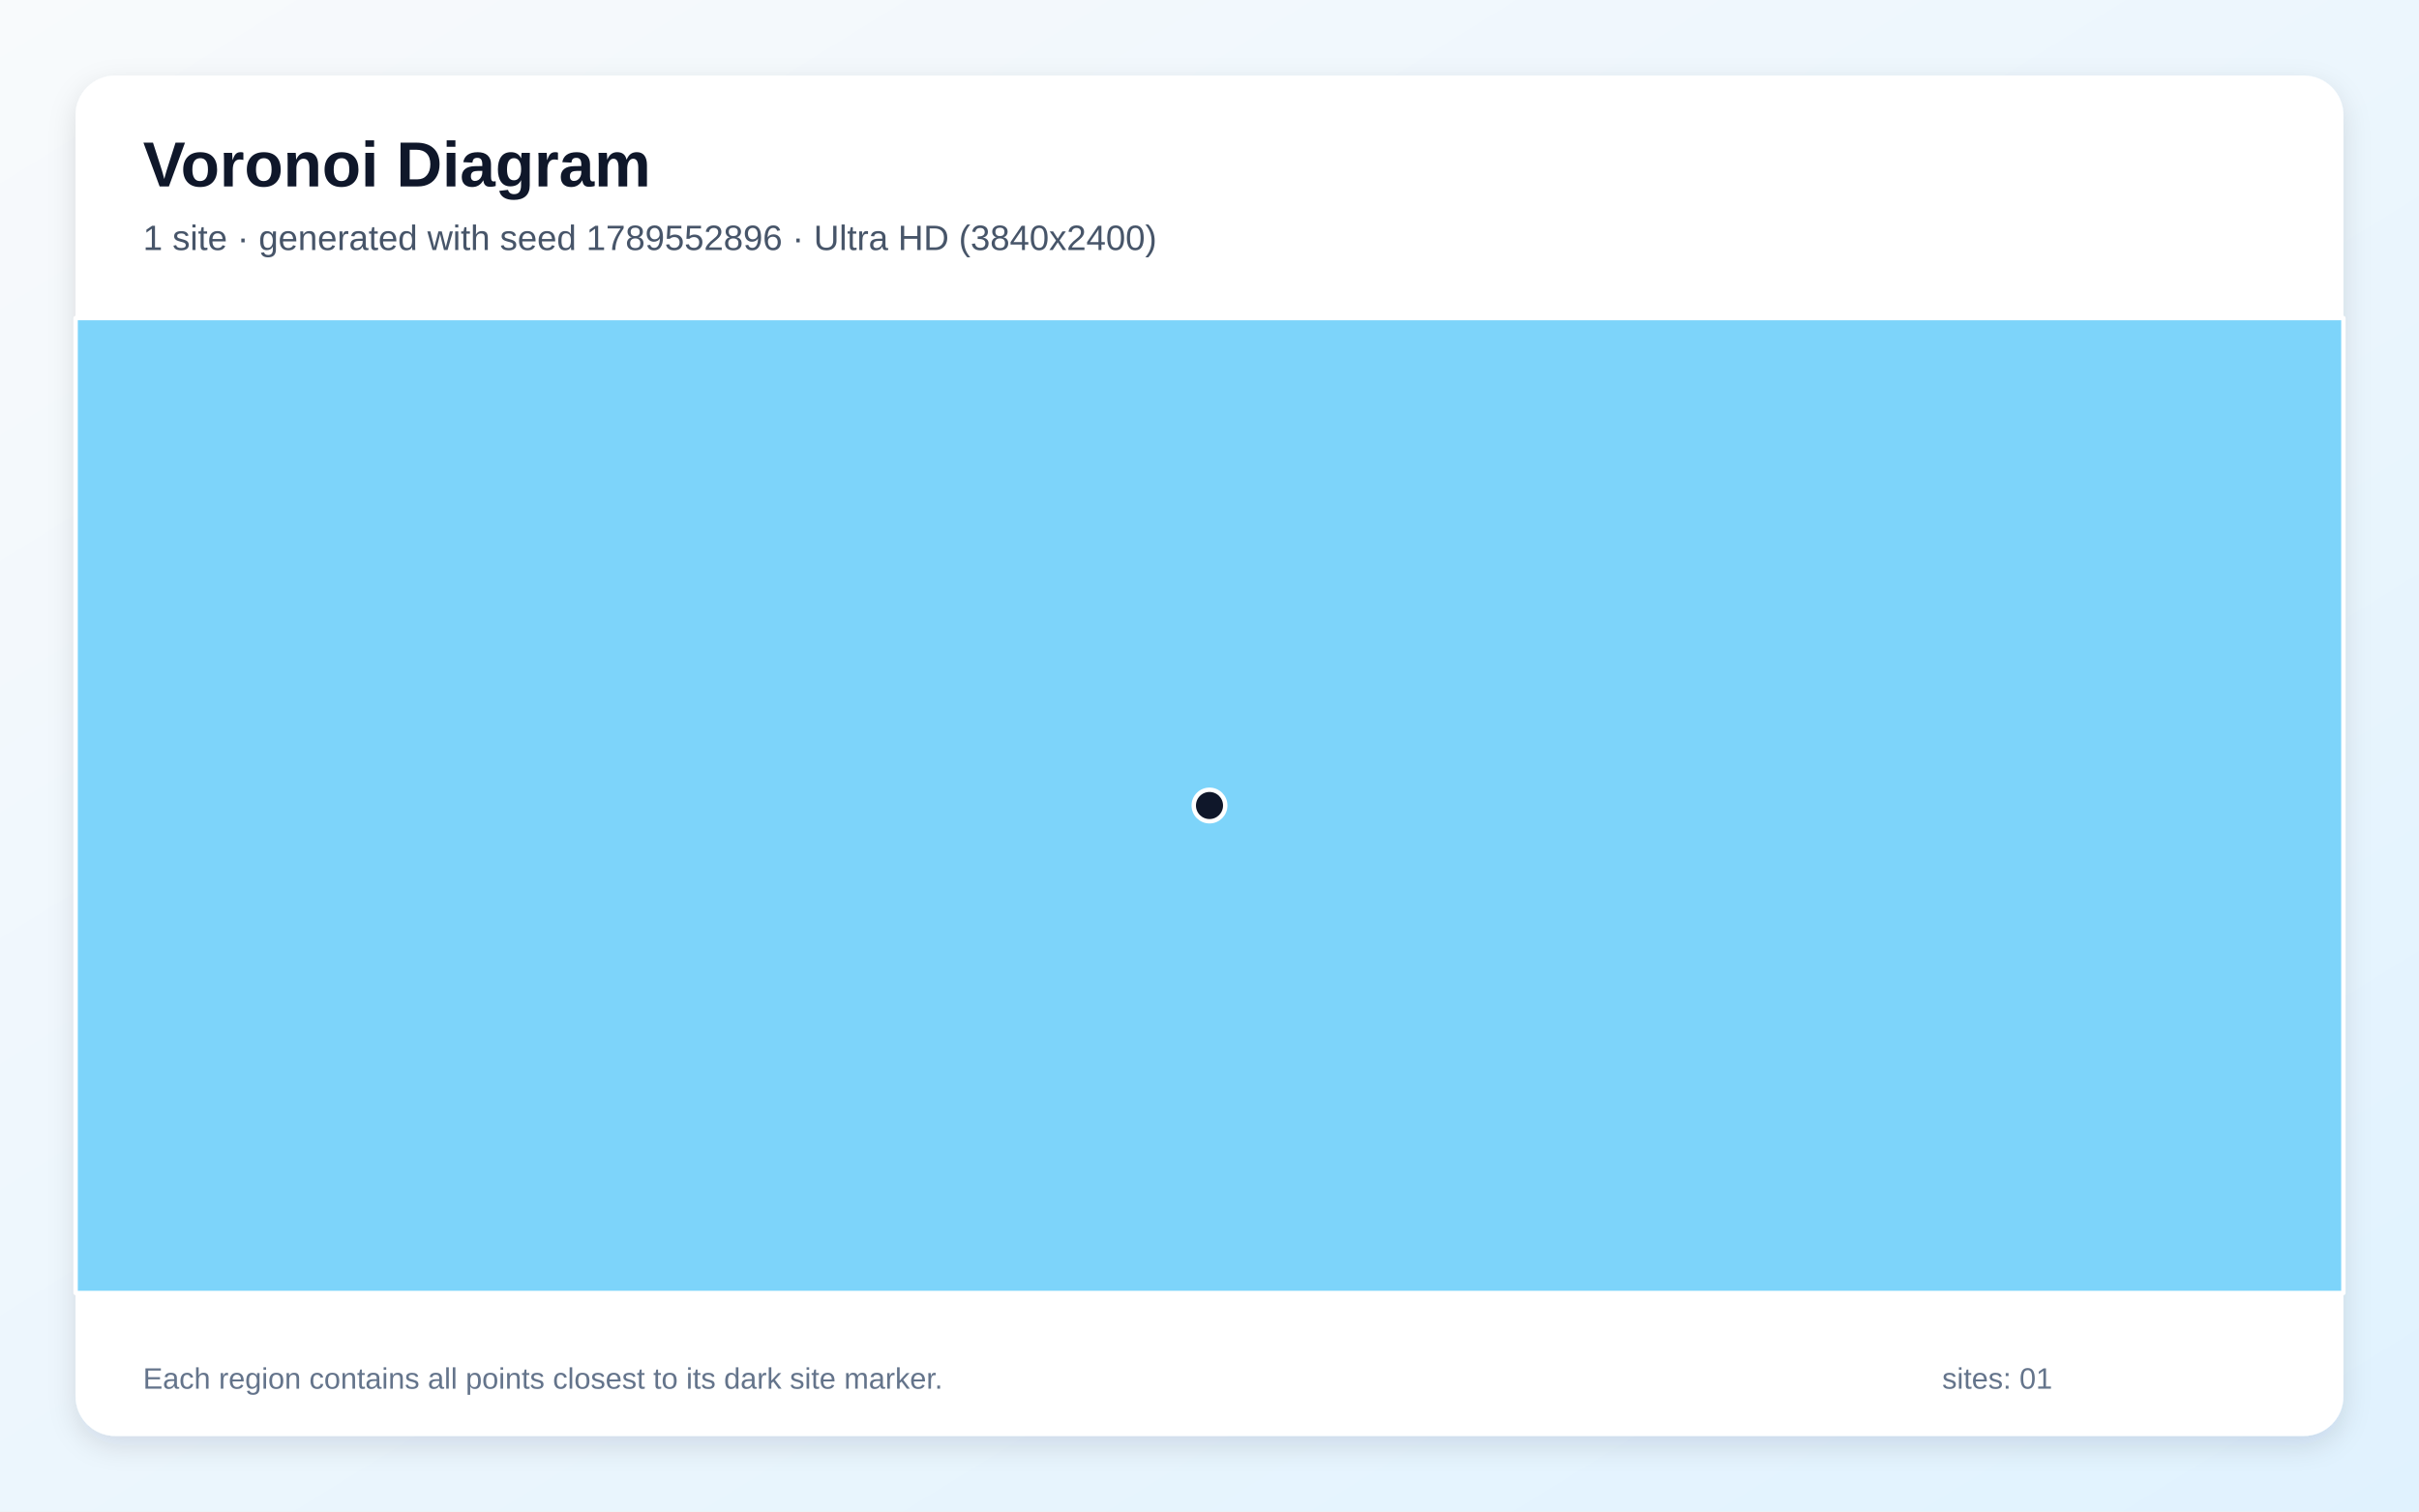
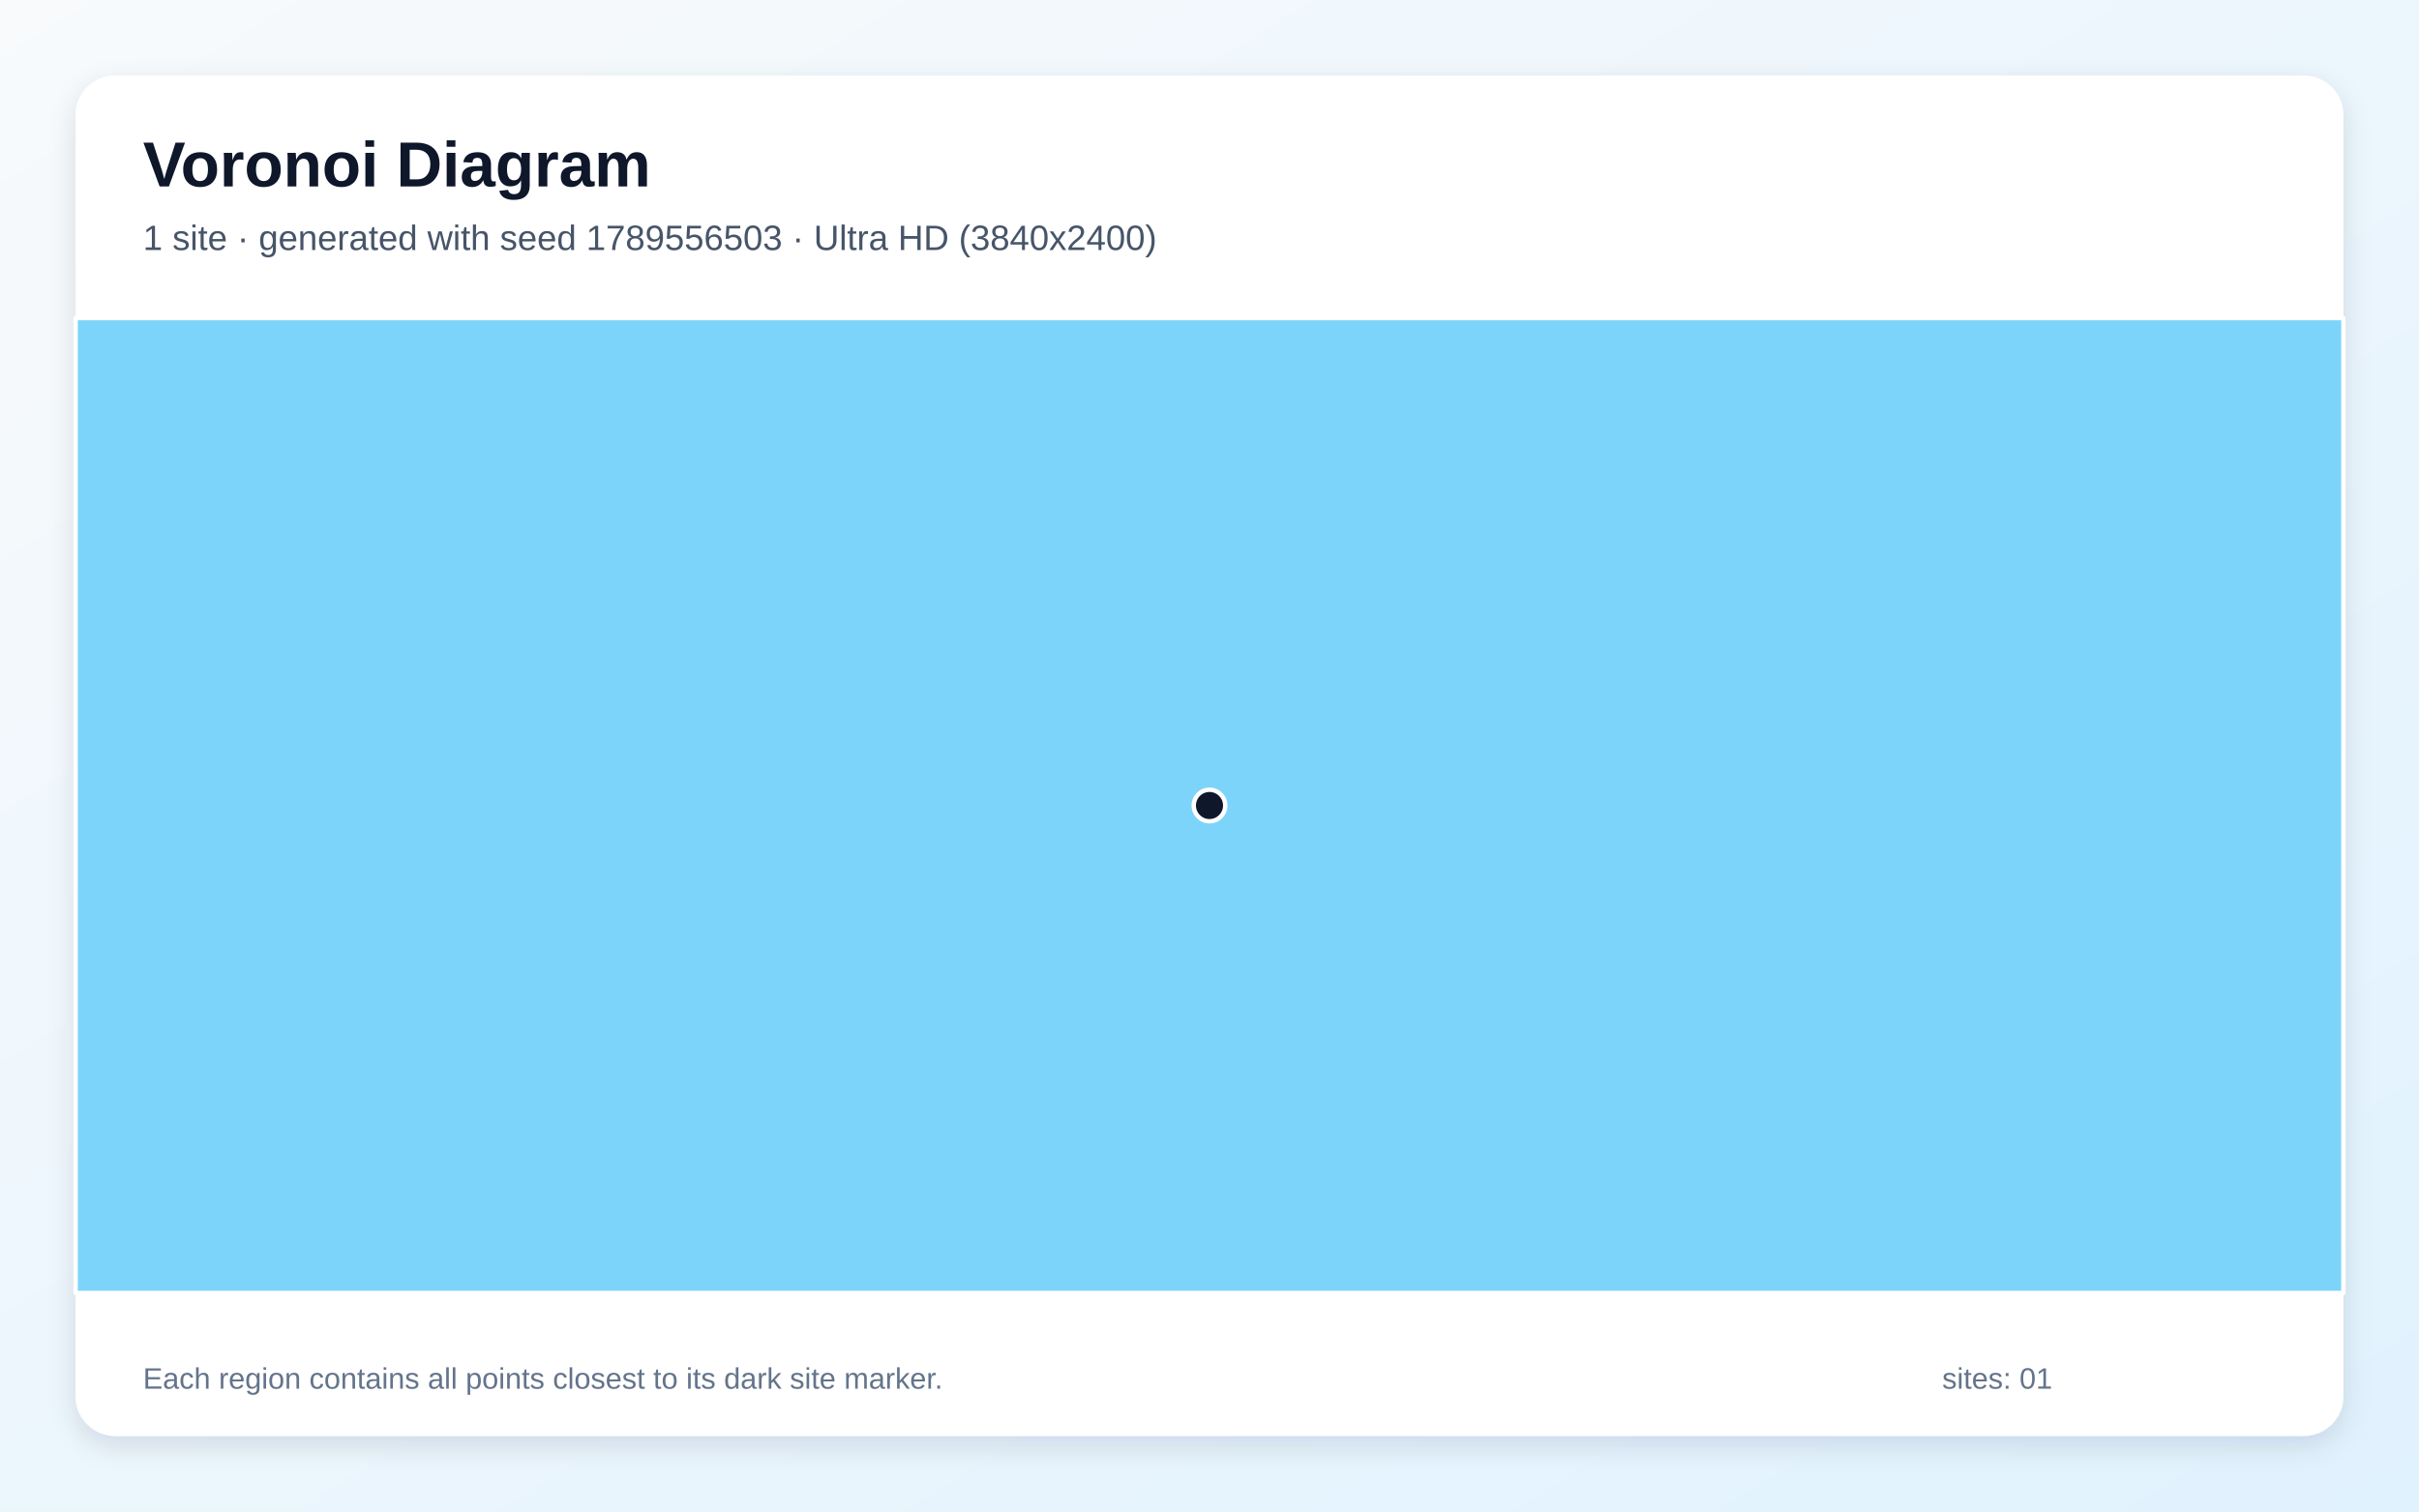
<svg xmlns="http://www.w3.org/2000/svg" width="3840" height="2400" viewBox="0 0 3840 2400" role="img" aria-labelledby="title description">
  <defs>
    <linearGradient id="background" x1="0" y1="0" x2="1" y2="1">
      <stop stop-color="#F8FAFC" />
      <stop offset="1" stop-color="#E0F2FE" />
    </linearGradient>
    <filter id="shadow" x="-5%" y="-5%" width="110%" height="110%">
      <feDropShadow dx="0" dy="15" stdDeviation="22" flood-color="#0F172A" flood-opacity=".12" />
    </filter>
  </defs>
  <rect width="3840" height="2400" fill="url(#background)" />
  <rect x="120" y="120" width="3600" height="2160" rx="63" fill="#FFFFFF" filter="url(#shadow)" />
  <g font-family="Arial, sans-serif">
    <text x="227" y="296" font-size="101" font-weight="700" fill="#0F172A">Voronoi Diagram</text>
-     <text x="227" y="397" font-size="56" fill="#475569">1 site · generated with seed 1789552896 · Ultra HD (3840x2400)</text>
+     <text x="227" y="397" font-size="56" fill="#475569">1 site · generated with seed 1789556503 · Ultra HD (3840x2400)</text>
  </g>
  <g stroke="#FFFFFF" stroke-width="7" stroke-linejoin="round">
    <polygon points="120.0,505.0 3720.0,505.0 3720.0,2053.0 120.0,2053.0" fill="#38BDF8" fill-opacity="0.65" />
  </g>
  <g>
    <circle cx="1920.0" cy="1279.0" r="25" fill="#0F172A" stroke="#FFFFFF" stroke-width="7" />
  </g>
  <g font-family="Arial, sans-serif" font-size="47" fill="#64748B">
    <text x="227" y="2205">Each region contains all points closest to its dark site marker.</text>
    <text x="3083" y="2205">sites: 01</text>
  </g>
</svg>
